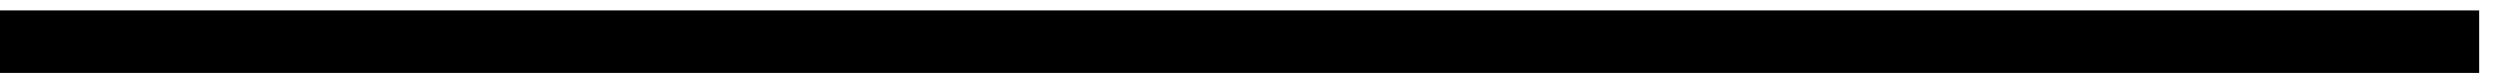
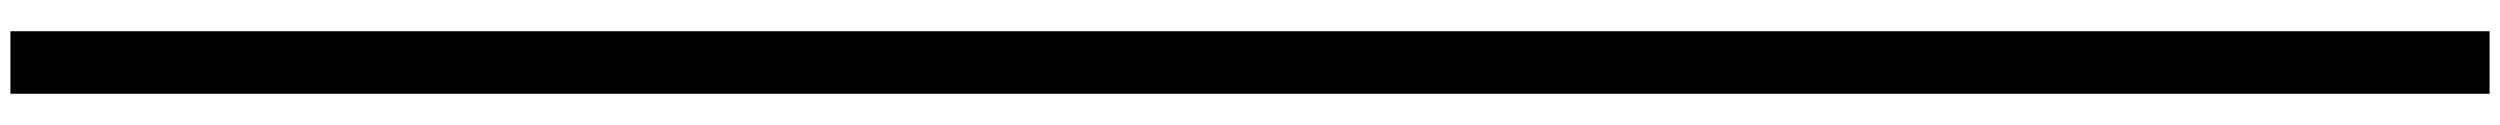
- <svg xmlns="http://www.w3.org/2000/svg" width="60" height="2" viewBox="0 0 60 2" fill="none">
-   <path d="M0 1H59.5" stroke="black" stroke-width="1.5" />
+ <svg xmlns="http://www.w3.org/2000/svg" width="60" height="3" viewBox="0 0 60 3" fill="none">
+   <path d="M0.25 1.5H59.75" stroke="black" stroke-width="1.5" />
</svg>
